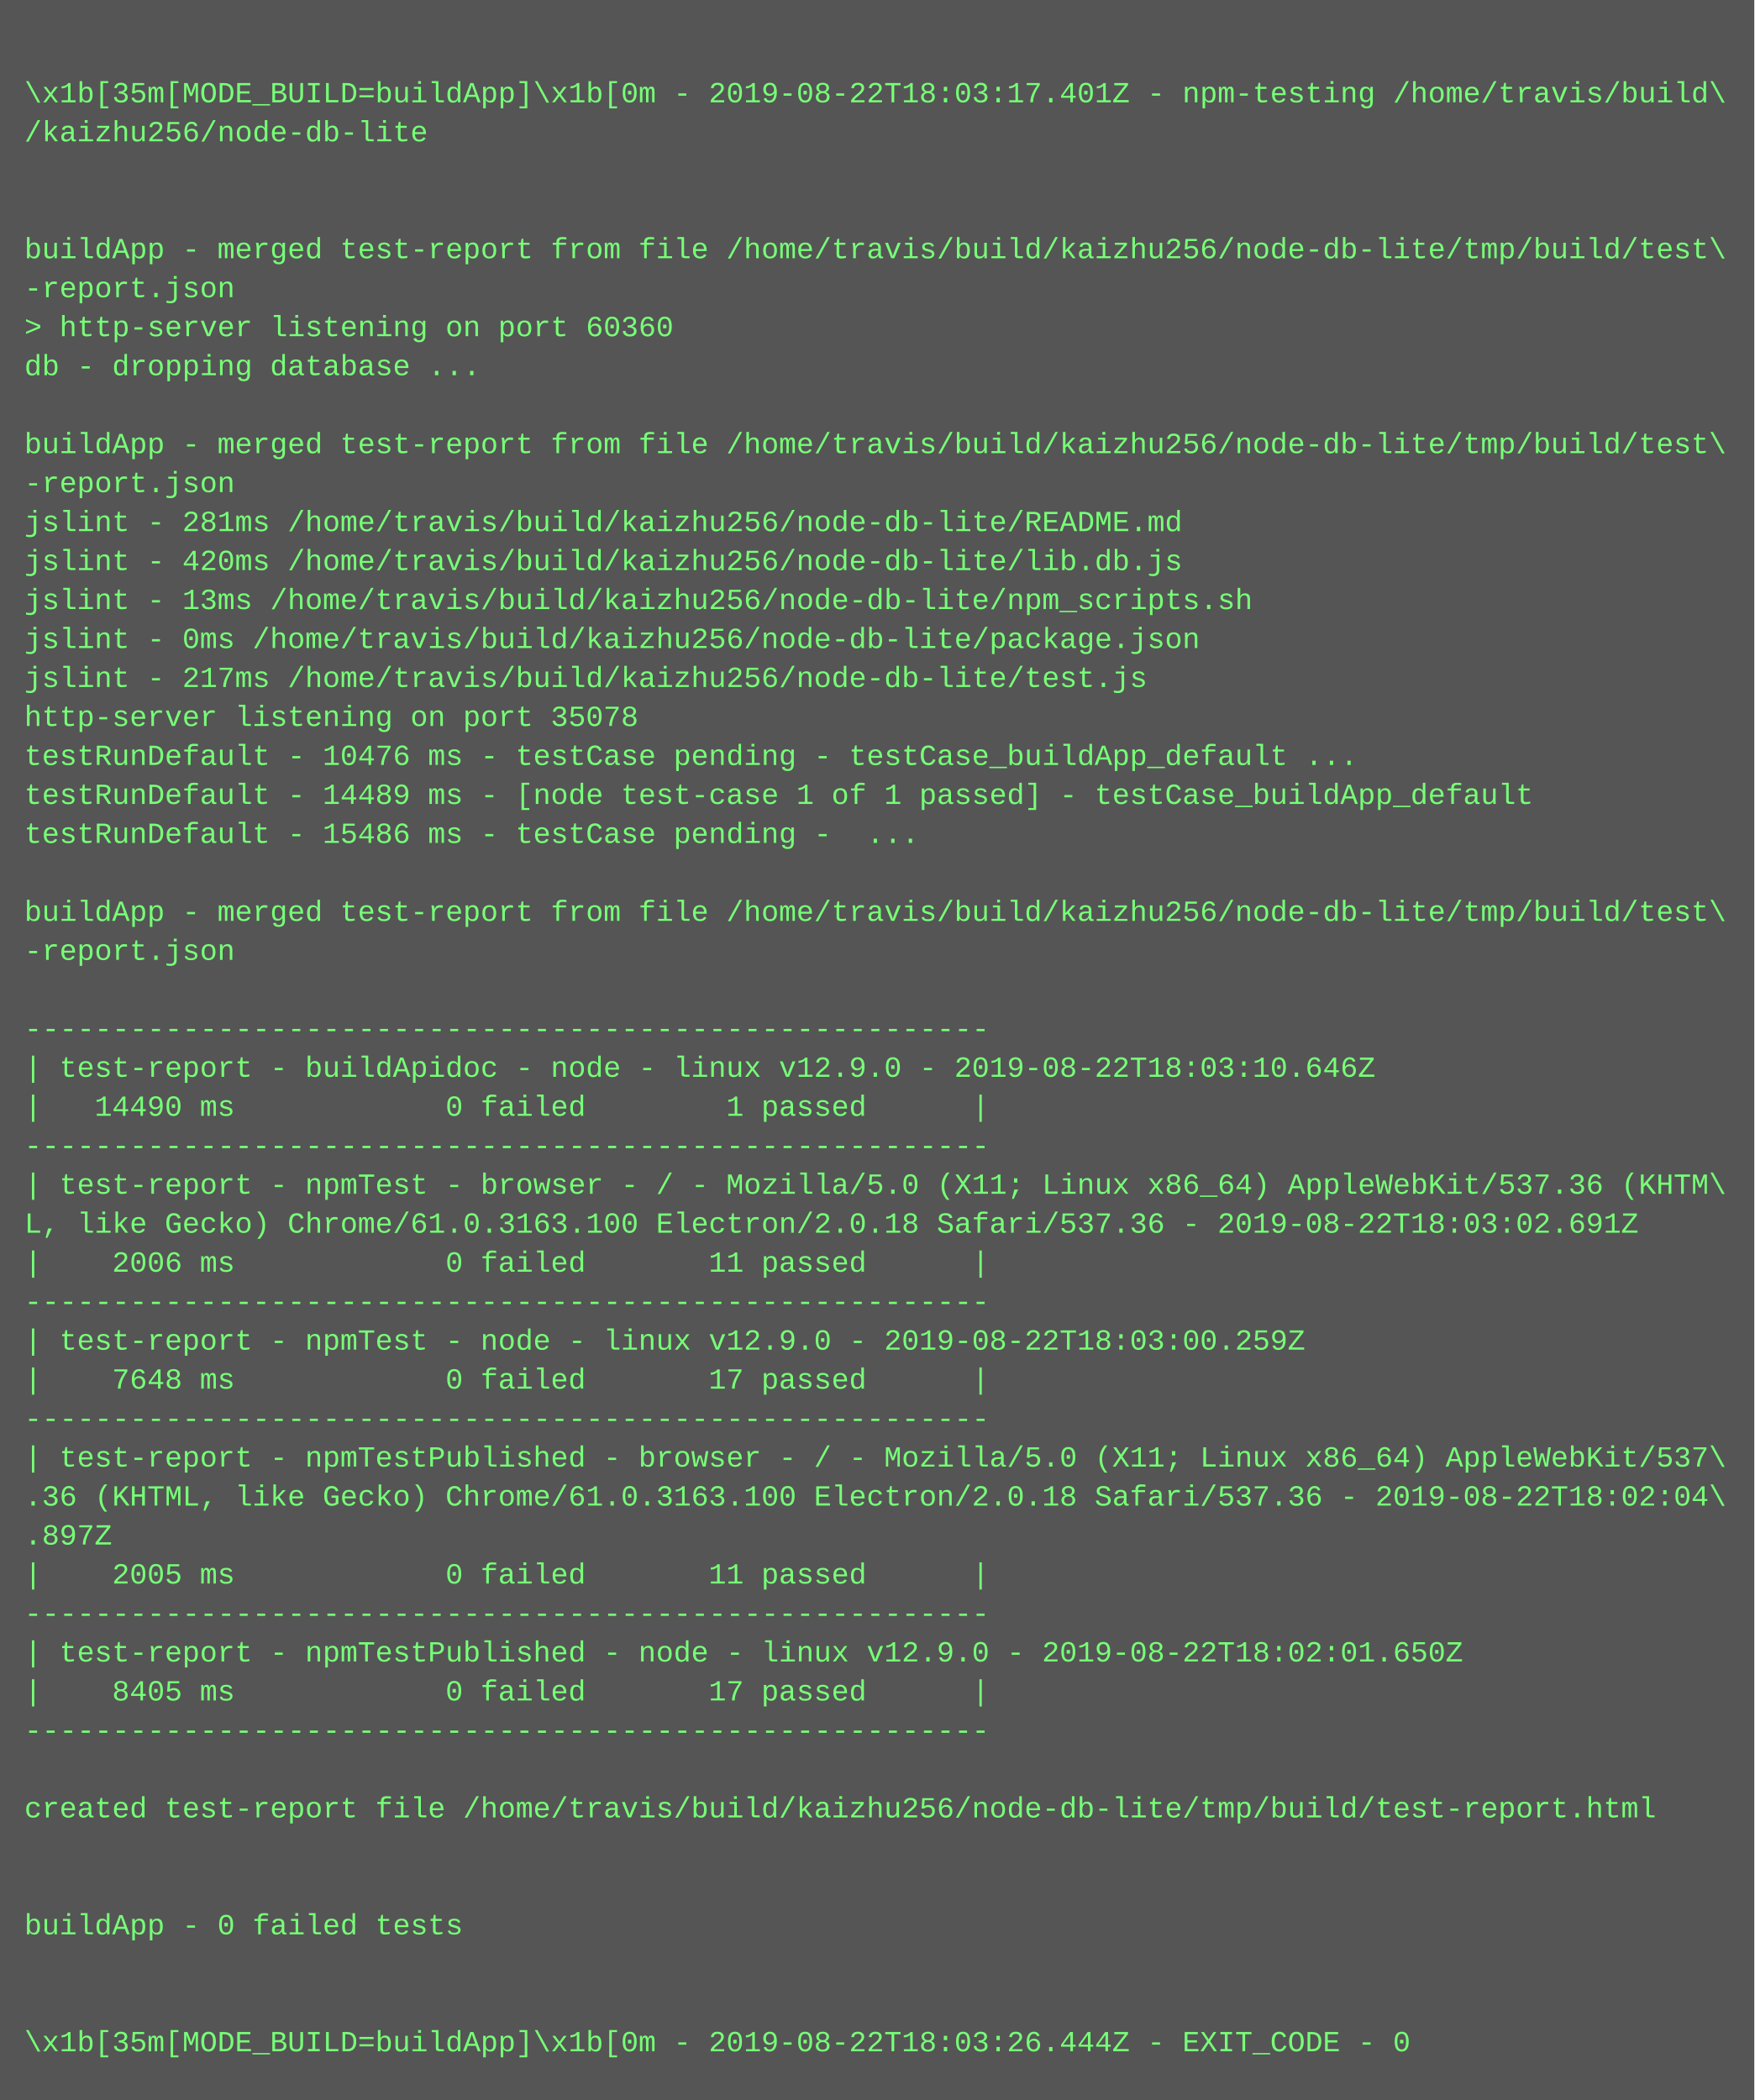
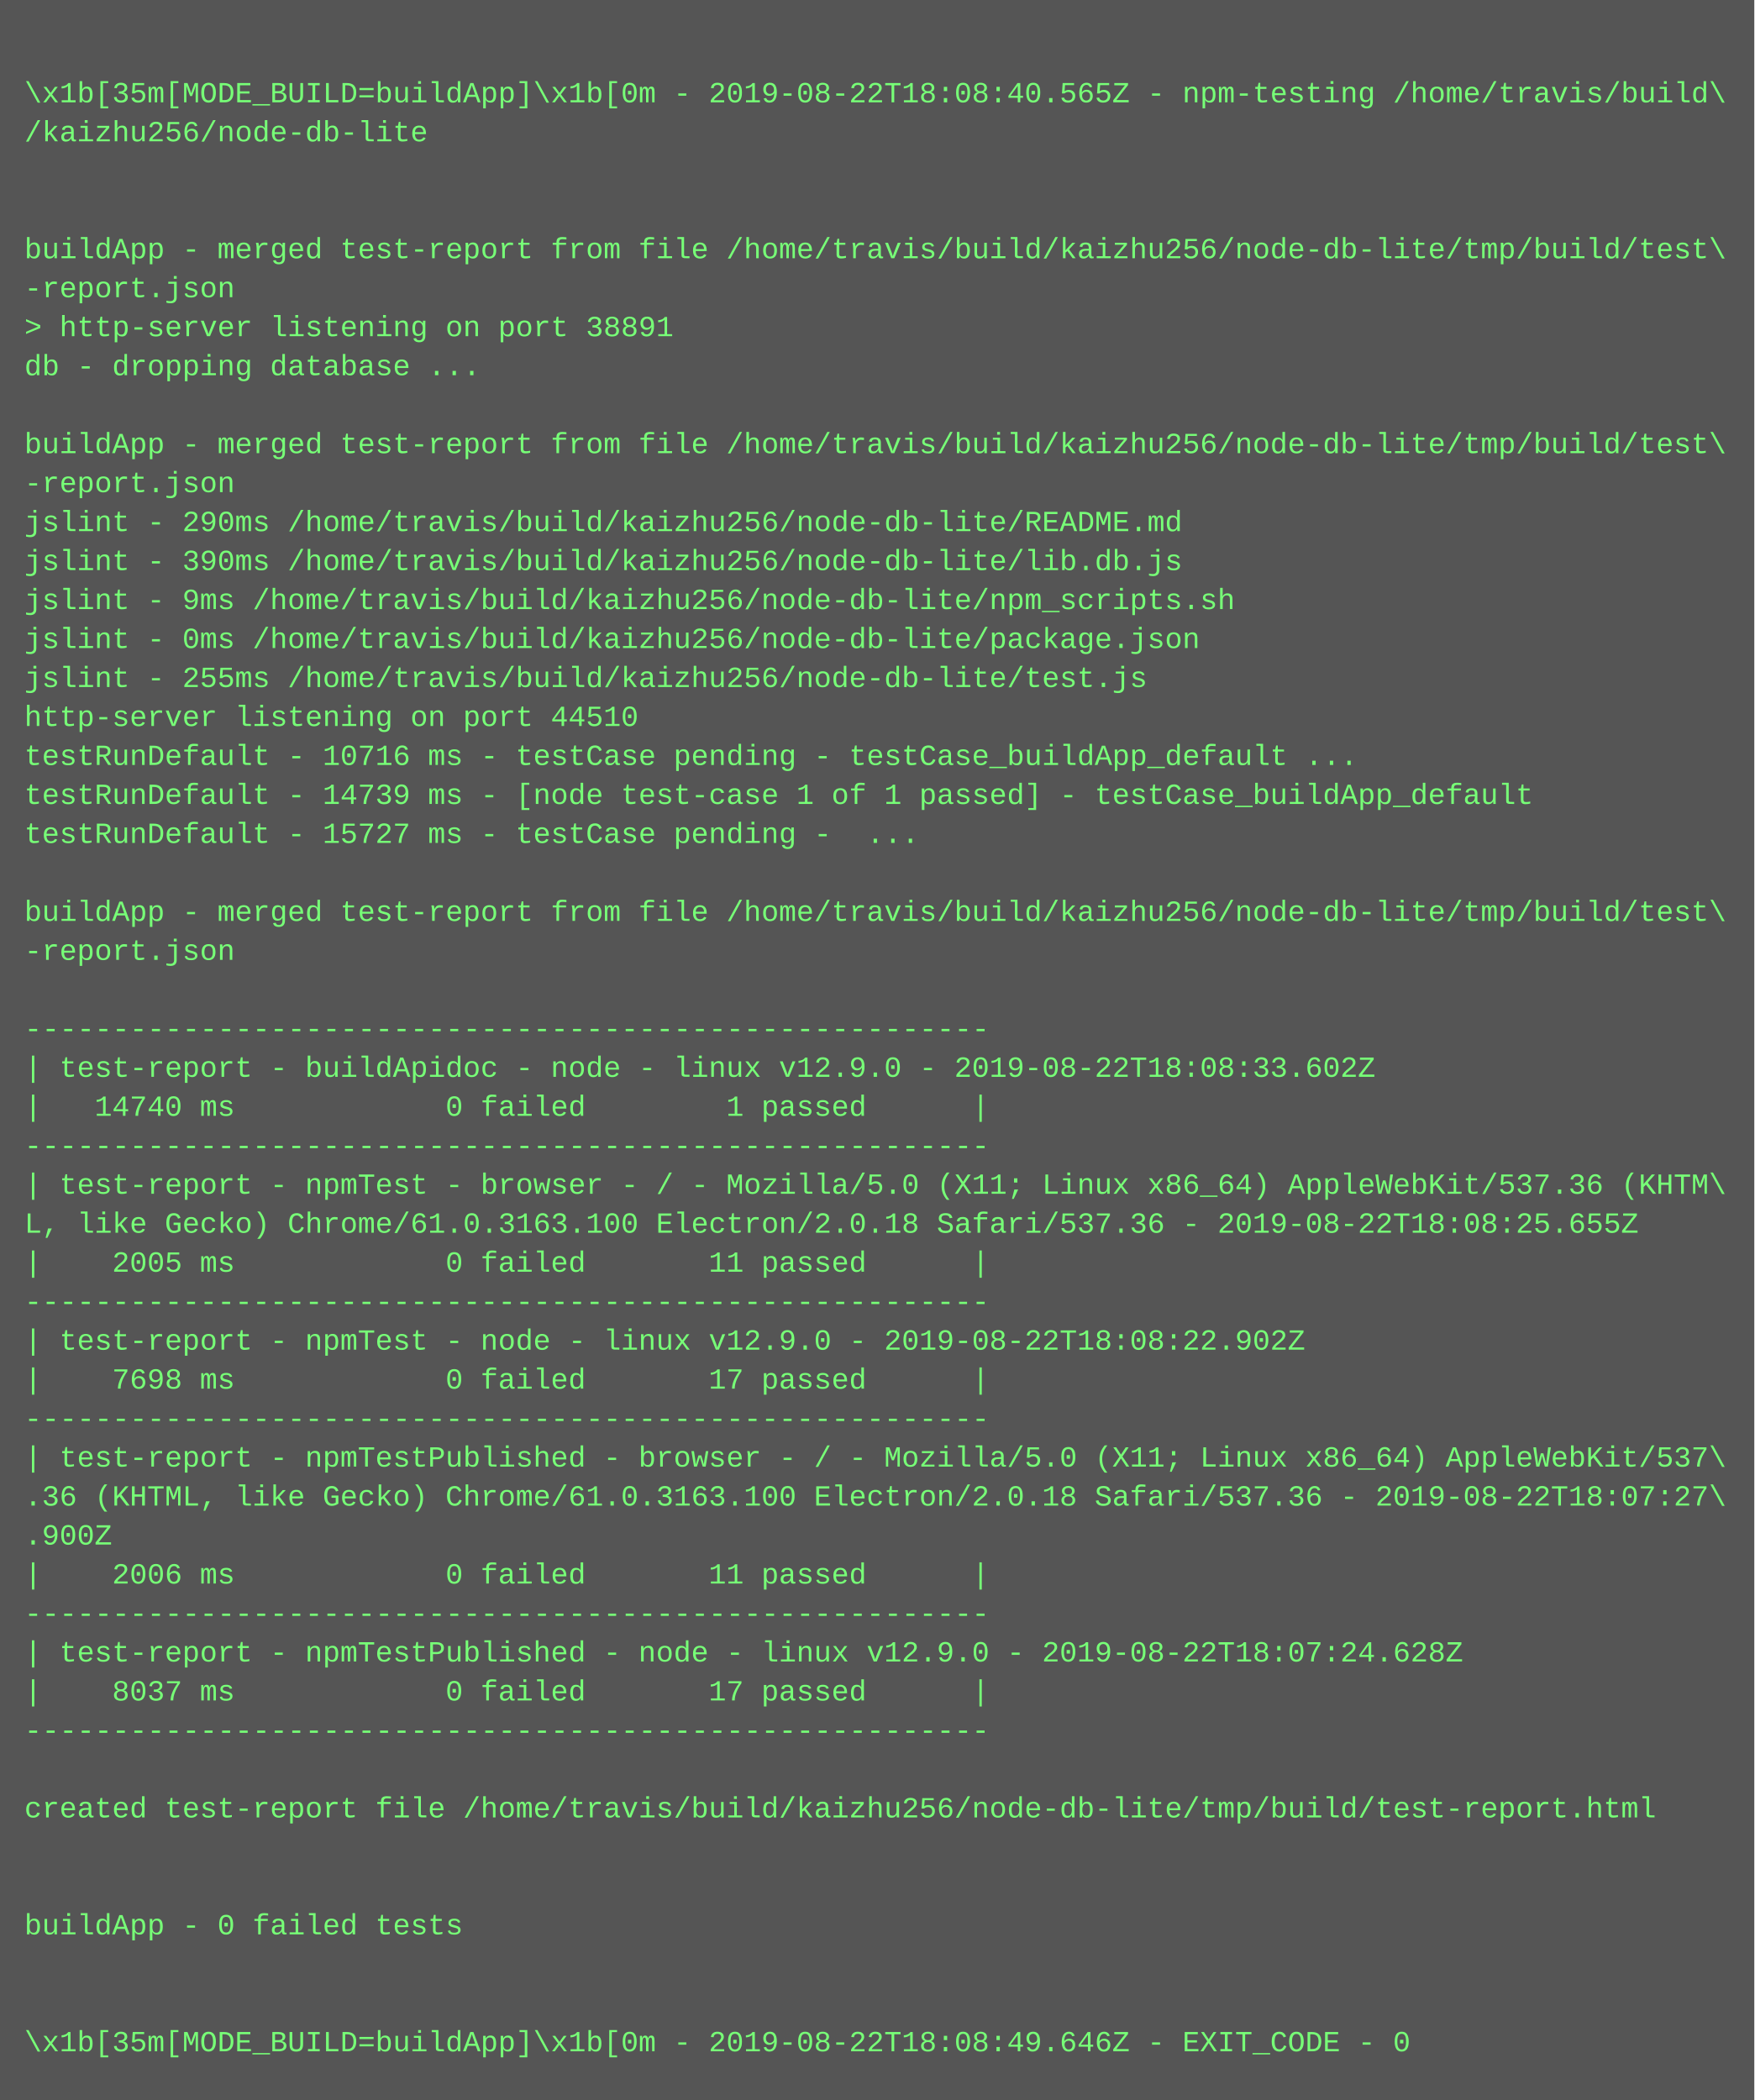
<svg xmlns="http://www.w3.org/2000/svg" height="862" width="720">
  <rect height="862" fill="#555" width="720" />
  <text fill="#7f7" font-family="Courier New" font-size="12" xml:space="preserve">
    <tspan x="10" y="26" />
-     <tspan x="10" y="42">\x1b[35m[MODE_BUILD=buildApp]\x1b[0m - 2019-08-22T18:03:17.401Z - npm-testing /home/travis/build\</tspan>
+     <tspan x="10" y="42">\x1b[35m[MODE_BUILD=buildApp]\x1b[0m - 2019-08-22T18:08:40.565Z - npm-testing /home/travis/build\</tspan>
    <tspan x="10" y="58">/kaizhu256/node-db-lite</tspan>
    <tspan x="10" y="74" />
    <tspan x="10" y="90" />
    <tspan x="10" y="106">buildApp - merged test-report from file /home/travis/build/kaizhu256/node-db-lite/tmp/build/test\</tspan>
    <tspan x="10" y="122">-report.json</tspan>
-     <tspan x="10" y="138">&gt; http-server listening on port 60360</tspan>
+     <tspan x="10" y="138">&gt; http-server listening on port 38891</tspan>
    <tspan x="10" y="154">db - dropping database ...</tspan>
    <tspan x="10" y="170" />
    <tspan x="10" y="186">buildApp - merged test-report from file /home/travis/build/kaizhu256/node-db-lite/tmp/build/test\</tspan>
    <tspan x="10" y="202">-report.json</tspan>
-     <tspan x="10" y="218">jslint - 281ms /home/travis/build/kaizhu256/node-db-lite/README.md</tspan>
-     <tspan x="10" y="234">jslint - 420ms /home/travis/build/kaizhu256/node-db-lite/lib.db.js</tspan>
-     <tspan x="10" y="250">jslint - 13ms /home/travis/build/kaizhu256/node-db-lite/npm_scripts.sh</tspan>
+     <tspan x="10" y="218">jslint - 290ms /home/travis/build/kaizhu256/node-db-lite/README.md</tspan>
+     <tspan x="10" y="234">jslint - 390ms /home/travis/build/kaizhu256/node-db-lite/lib.db.js</tspan>
+     <tspan x="10" y="250">jslint - 9ms /home/travis/build/kaizhu256/node-db-lite/npm_scripts.sh</tspan>
    <tspan x="10" y="266">jslint - 0ms /home/travis/build/kaizhu256/node-db-lite/package.json</tspan>
-     <tspan x="10" y="282">jslint - 217ms /home/travis/build/kaizhu256/node-db-lite/test.js</tspan>
-     <tspan x="10" y="298">http-server listening on port 35078</tspan>
-     <tspan x="10" y="314">testRunDefault - 10476 ms - testCase pending - testCase_buildApp_default ...</tspan>
-     <tspan x="10" y="330">testRunDefault - 14489 ms - [node test-case 1 of 1 passed] - testCase_buildApp_default</tspan>
-     <tspan x="10" y="346">testRunDefault - 15486 ms - testCase pending -  ...</tspan>
+     <tspan x="10" y="282">jslint - 255ms /home/travis/build/kaizhu256/node-db-lite/test.js</tspan>
+     <tspan x="10" y="298">http-server listening on port 44510</tspan>
+     <tspan x="10" y="314">testRunDefault - 10716 ms - testCase pending - testCase_buildApp_default ...</tspan>
+     <tspan x="10" y="330">testRunDefault - 14739 ms - [node test-case 1 of 1 passed] - testCase_buildApp_default</tspan>
+     <tspan x="10" y="346">testRunDefault - 15727 ms - testCase pending -  ...</tspan>
    <tspan x="10" y="362" />
    <tspan x="10" y="378">buildApp - merged test-report from file /home/travis/build/kaizhu256/node-db-lite/tmp/build/test\</tspan>
    <tspan x="10" y="394">-report.json</tspan>
    <tspan x="10" y="410" />
    <tspan x="10" y="426">-------------------------------------------------------</tspan>
-     <tspan x="10" y="442">| test-report - buildApidoc - node - linux v12.9.0 - 2019-08-22T18:03:10.646Z</tspan>
-     <tspan x="10" y="458">|   14490 ms            0 failed        1 passed      |</tspan>
+     <tspan x="10" y="442">| test-report - buildApidoc - node - linux v12.9.0 - 2019-08-22T18:08:33.602Z</tspan>
+     <tspan x="10" y="458">|   14740 ms            0 failed        1 passed      |</tspan>
    <tspan x="10" y="474">-------------------------------------------------------</tspan>
    <tspan x="10" y="490">| test-report - npmTest - browser - / - Mozilla/5.0 (X11; Linux x86_64) AppleWebKit/537.36 (KHTM\</tspan>
-     <tspan x="10" y="506">L, like Gecko) Chrome/61.0.3163.100 Electron/2.0.18 Safari/537.36 - 2019-08-22T18:03:02.691Z</tspan>
-     <tspan x="10" y="522">|    2006 ms            0 failed       11 passed      |</tspan>
+     <tspan x="10" y="506">L, like Gecko) Chrome/61.0.3163.100 Electron/2.0.18 Safari/537.36 - 2019-08-22T18:08:25.655Z</tspan>
+     <tspan x="10" y="522">|    2005 ms            0 failed       11 passed      |</tspan>
    <tspan x="10" y="538">-------------------------------------------------------</tspan>
-     <tspan x="10" y="554">| test-report - npmTest - node - linux v12.9.0 - 2019-08-22T18:03:00.259Z</tspan>
-     <tspan x="10" y="570">|    7648 ms            0 failed       17 passed      |</tspan>
+     <tspan x="10" y="554">| test-report - npmTest - node - linux v12.9.0 - 2019-08-22T18:08:22.902Z</tspan>
+     <tspan x="10" y="570">|    7698 ms            0 failed       17 passed      |</tspan>
    <tspan x="10" y="586">-------------------------------------------------------</tspan>
    <tspan x="10" y="602">| test-report - npmTestPublished - browser - / - Mozilla/5.0 (X11; Linux x86_64) AppleWebKit/537\</tspan>
-     <tspan x="10" y="618">.36 (KHTML, like Gecko) Chrome/61.0.3163.100 Electron/2.0.18 Safari/537.36 - 2019-08-22T18:02:04\</tspan>
-     <tspan x="10" y="634">.897Z</tspan>
-     <tspan x="10" y="650">|    2005 ms            0 failed       11 passed      |</tspan>
+     <tspan x="10" y="618">.36 (KHTML, like Gecko) Chrome/61.0.3163.100 Electron/2.0.18 Safari/537.36 - 2019-08-22T18:07:27\</tspan>
+     <tspan x="10" y="634">.900Z</tspan>
+     <tspan x="10" y="650">|    2006 ms            0 failed       11 passed      |</tspan>
    <tspan x="10" y="666">-------------------------------------------------------</tspan>
-     <tspan x="10" y="682">| test-report - npmTestPublished - node - linux v12.9.0 - 2019-08-22T18:02:01.650Z</tspan>
-     <tspan x="10" y="698">|    8405 ms            0 failed       17 passed      |</tspan>
+     <tspan x="10" y="682">| test-report - npmTestPublished - node - linux v12.9.0 - 2019-08-22T18:07:24.628Z</tspan>
+     <tspan x="10" y="698">|    8037 ms            0 failed       17 passed      |</tspan>
    <tspan x="10" y="714">-------------------------------------------------------</tspan>
    <tspan x="10" y="730" />
    <tspan x="10" y="746">created test-report file /home/travis/build/kaizhu256/node-db-lite/tmp/build/test-report.html</tspan>
    <tspan x="10" y="762" />
    <tspan x="10" y="778" />
    <tspan x="10" y="794">buildApp - 0 failed tests</tspan>
    <tspan x="10" y="810" />
    <tspan x="10" y="826" />
-     <tspan x="10" y="842">\x1b[35m[MODE_BUILD=buildApp]\x1b[0m - 2019-08-22T18:03:26.444Z - EXIT_CODE - 0</tspan>
+     <tspan x="10" y="842">\x1b[35m[MODE_BUILD=buildApp]\x1b[0m - 2019-08-22T18:08:49.646Z - EXIT_CODE - 0</tspan>
  </text>
</svg>
